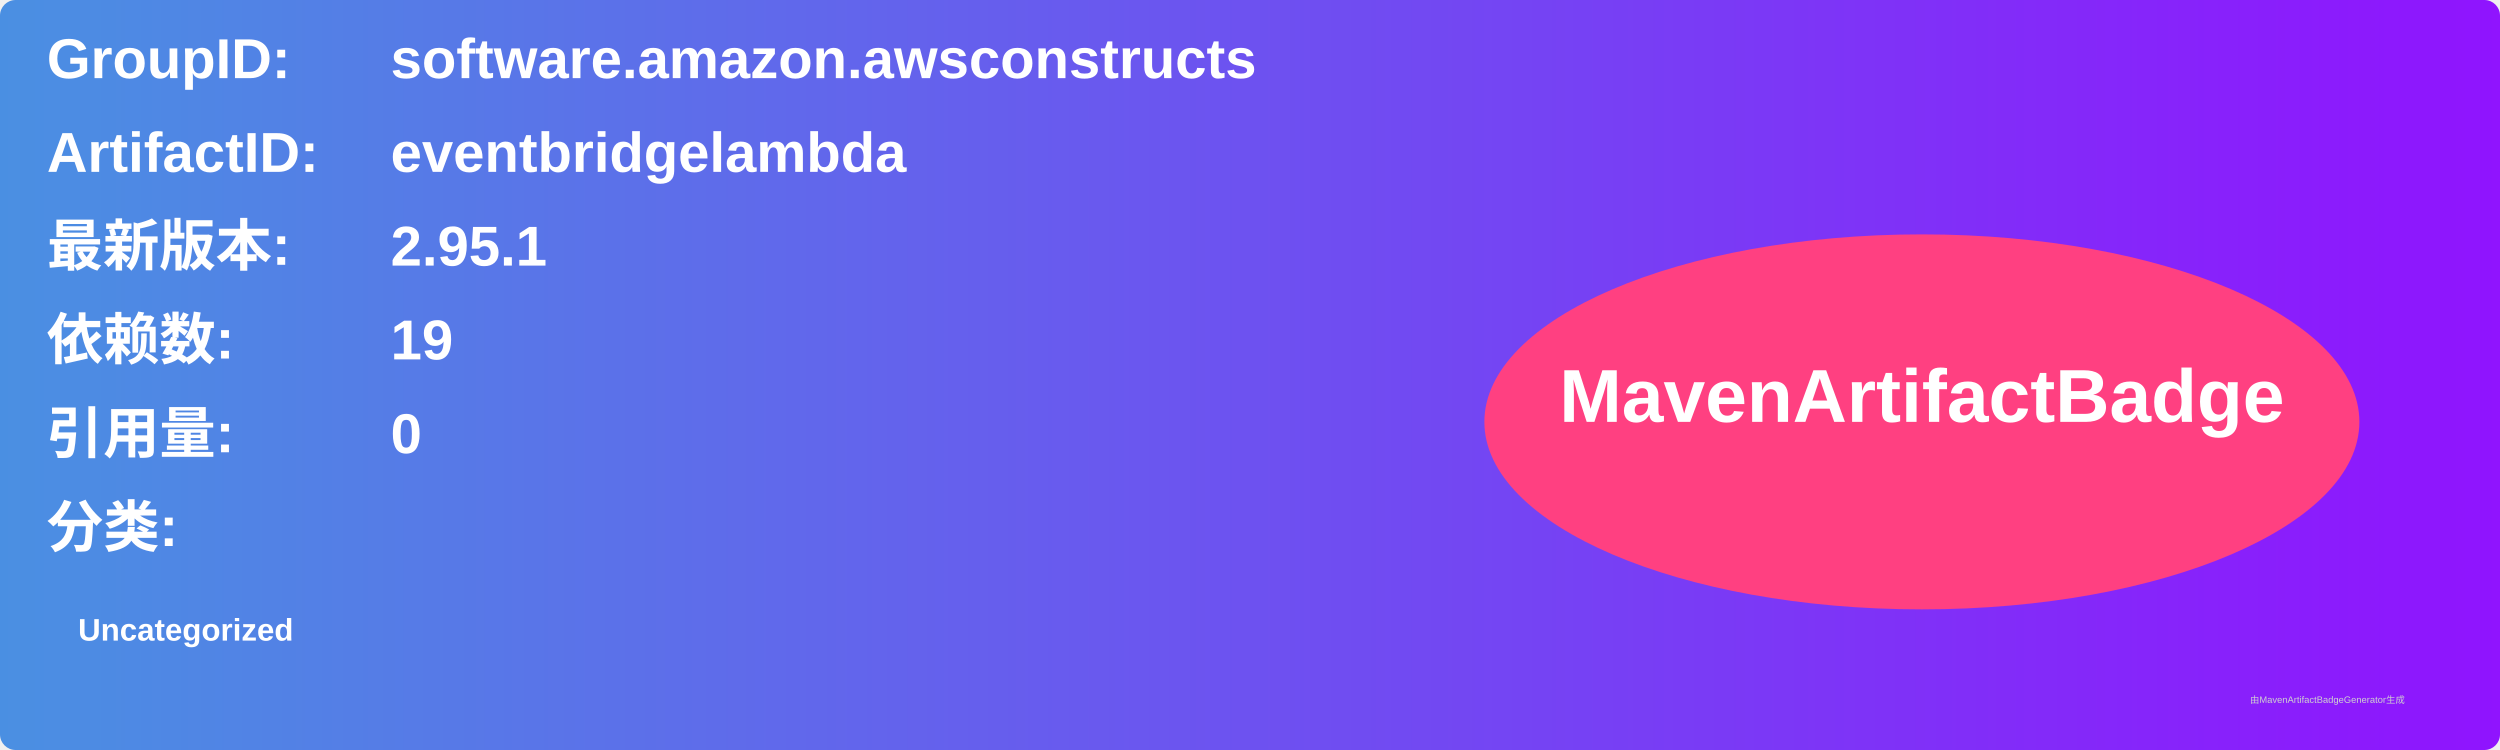
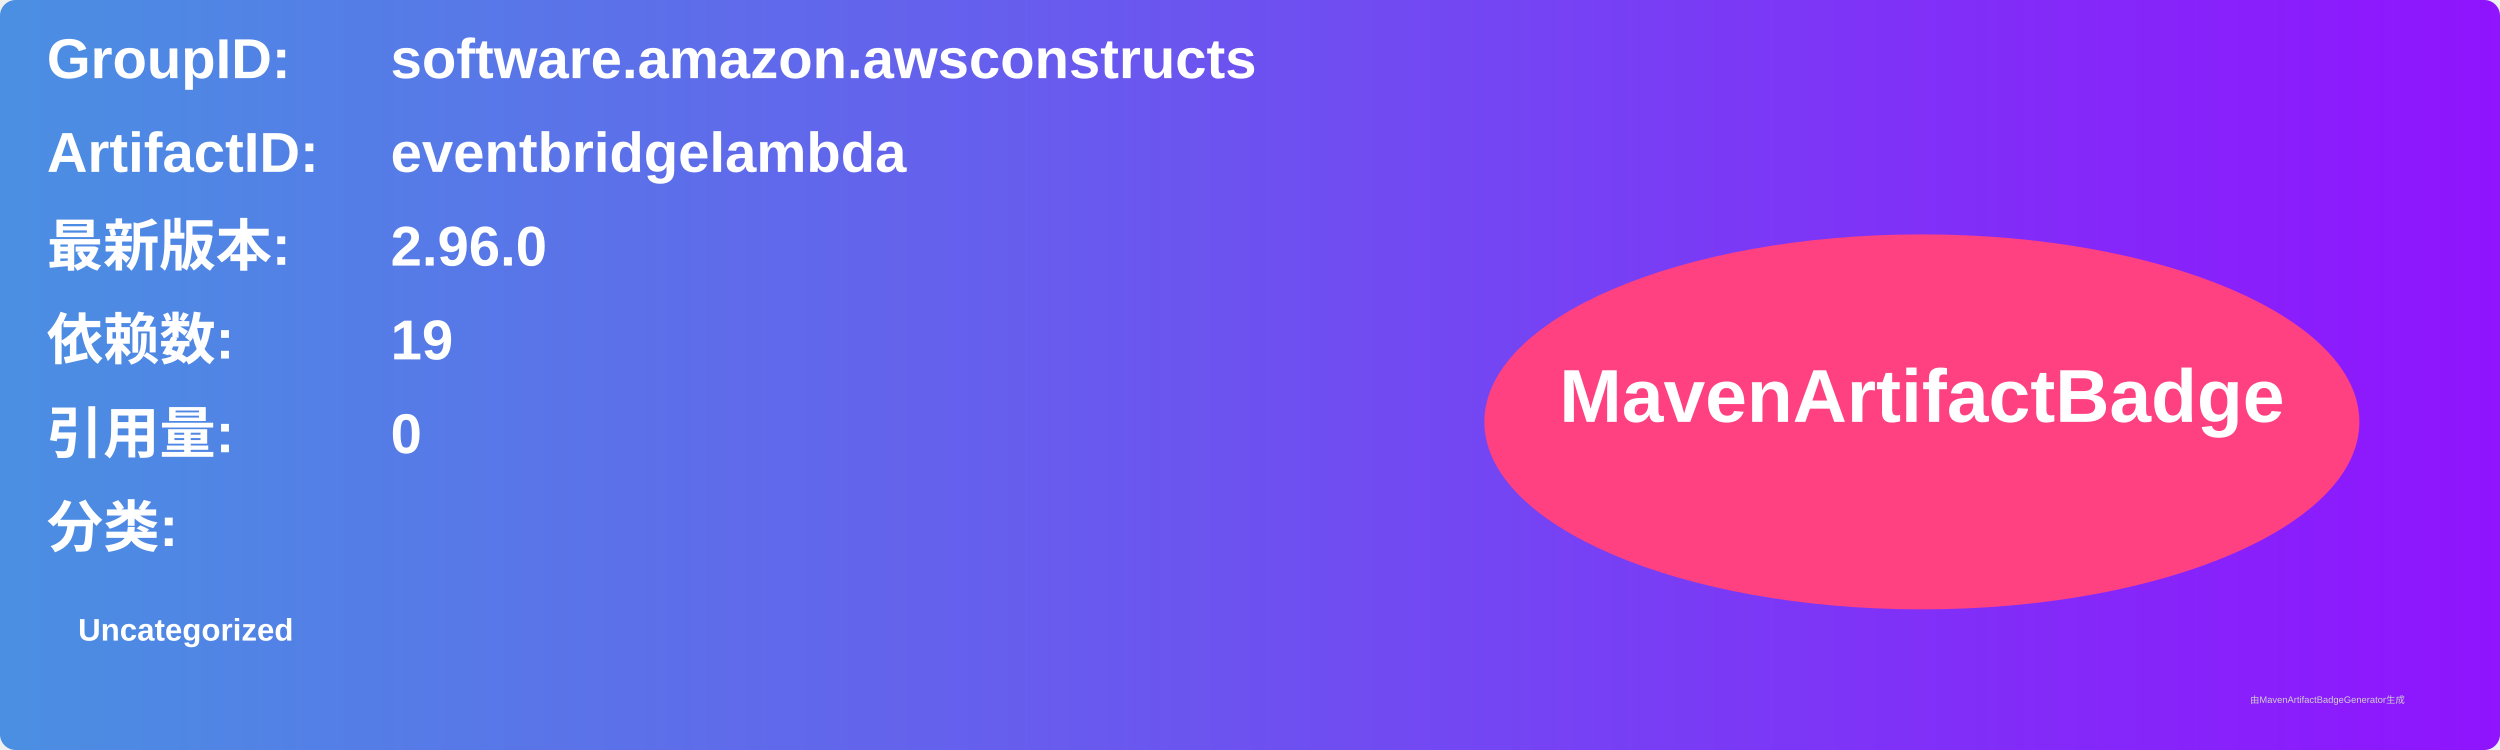
<svg xmlns="http://www.w3.org/2000/svg" width="800" height="240" viewBox="0 0 800 240">
  <linearGradient id="grad" x1="0%" y1="0%" x2="100%" y2="0%">
    <stop offset="0%" stop-color="#4a90e2" />
    <stop offset="100%" stop-color="#9013fe" />
  </linearGradient>
  <rect width="100%" height="100%" rx="5" ry="5" fill="url(#grad)" />
  <g transform="translate(15, 15)">
    <text x="0" y="10" font-family="Arial" font-size="18" fill="white" font-weight="bold" width="260">GroupID:</text>
    <text x="110" y="10" font-family="Arial" font-size="18" fill="white" font-weight="bold" width="460">software.amazon.awsconstructs</text>
    <text x="0" y="40" font-family="Arial" font-size="18" fill="white" font-weight="bold" width="260">ArtifactID:</text>
    <text x="110" y="40" font-family="Arial" font-size="18" fill="white" font-weight="bold" width="460">eventbridgelambda</text>
    <text x="0" y="70" font-family="Arial" font-size="18" fill="white" font-weight="bold">最新版本:</text>
    <text x="110" y="70" font-family="Arial" font-size="18" fill="white" font-weight="bold">
-       <tspan font-weight="bold">2.95.1</tspan>
+       <tspan font-weight="bold">2.96.0</tspan>
    </text>
    <text x="0" y="100" font-family="Arial" font-size="18" fill="white" font-weight="bold">依赖数: </text>
    <text x="110" y="100" font-family="Arial" font-size="18" fill="white">
      <tspan font-weight="bold">19</tspan>
    </text>
    <text x="0" y="130" font-family="Arial" font-size="18" fill="white" font-weight="bold">引用量: </text>
    <text x="110" y="130" font-family="Arial" font-size="18" fill="white">
      <tspan font-weight="bold">0</tspan>
    </text>
    <text x="0" y="160" font-family="Arial" font-size="18" fill="white" font-weight="bold">分类:</text>
    <text x="10" y="190" font-family="Arial" font-size="10" fill="white">
      <tspan font-weight="bold">Uncategorized</tspan>
    </text>
    <ellipse cx="600" cy="120" rx="140" ry="60" fill="#ff4081" />
    <text x="600" y="120" text-anchor="middle" font-family="Arial" font-size="24" fill="white" font-weight="bold">MavenArtifactBadge</text>
  </g>
  <text x="720" y="225" font-family="Arial" font-size="3" fill="#d0d0d0">由MavenArtifactBadgeGenerator生成</text>
</svg>
